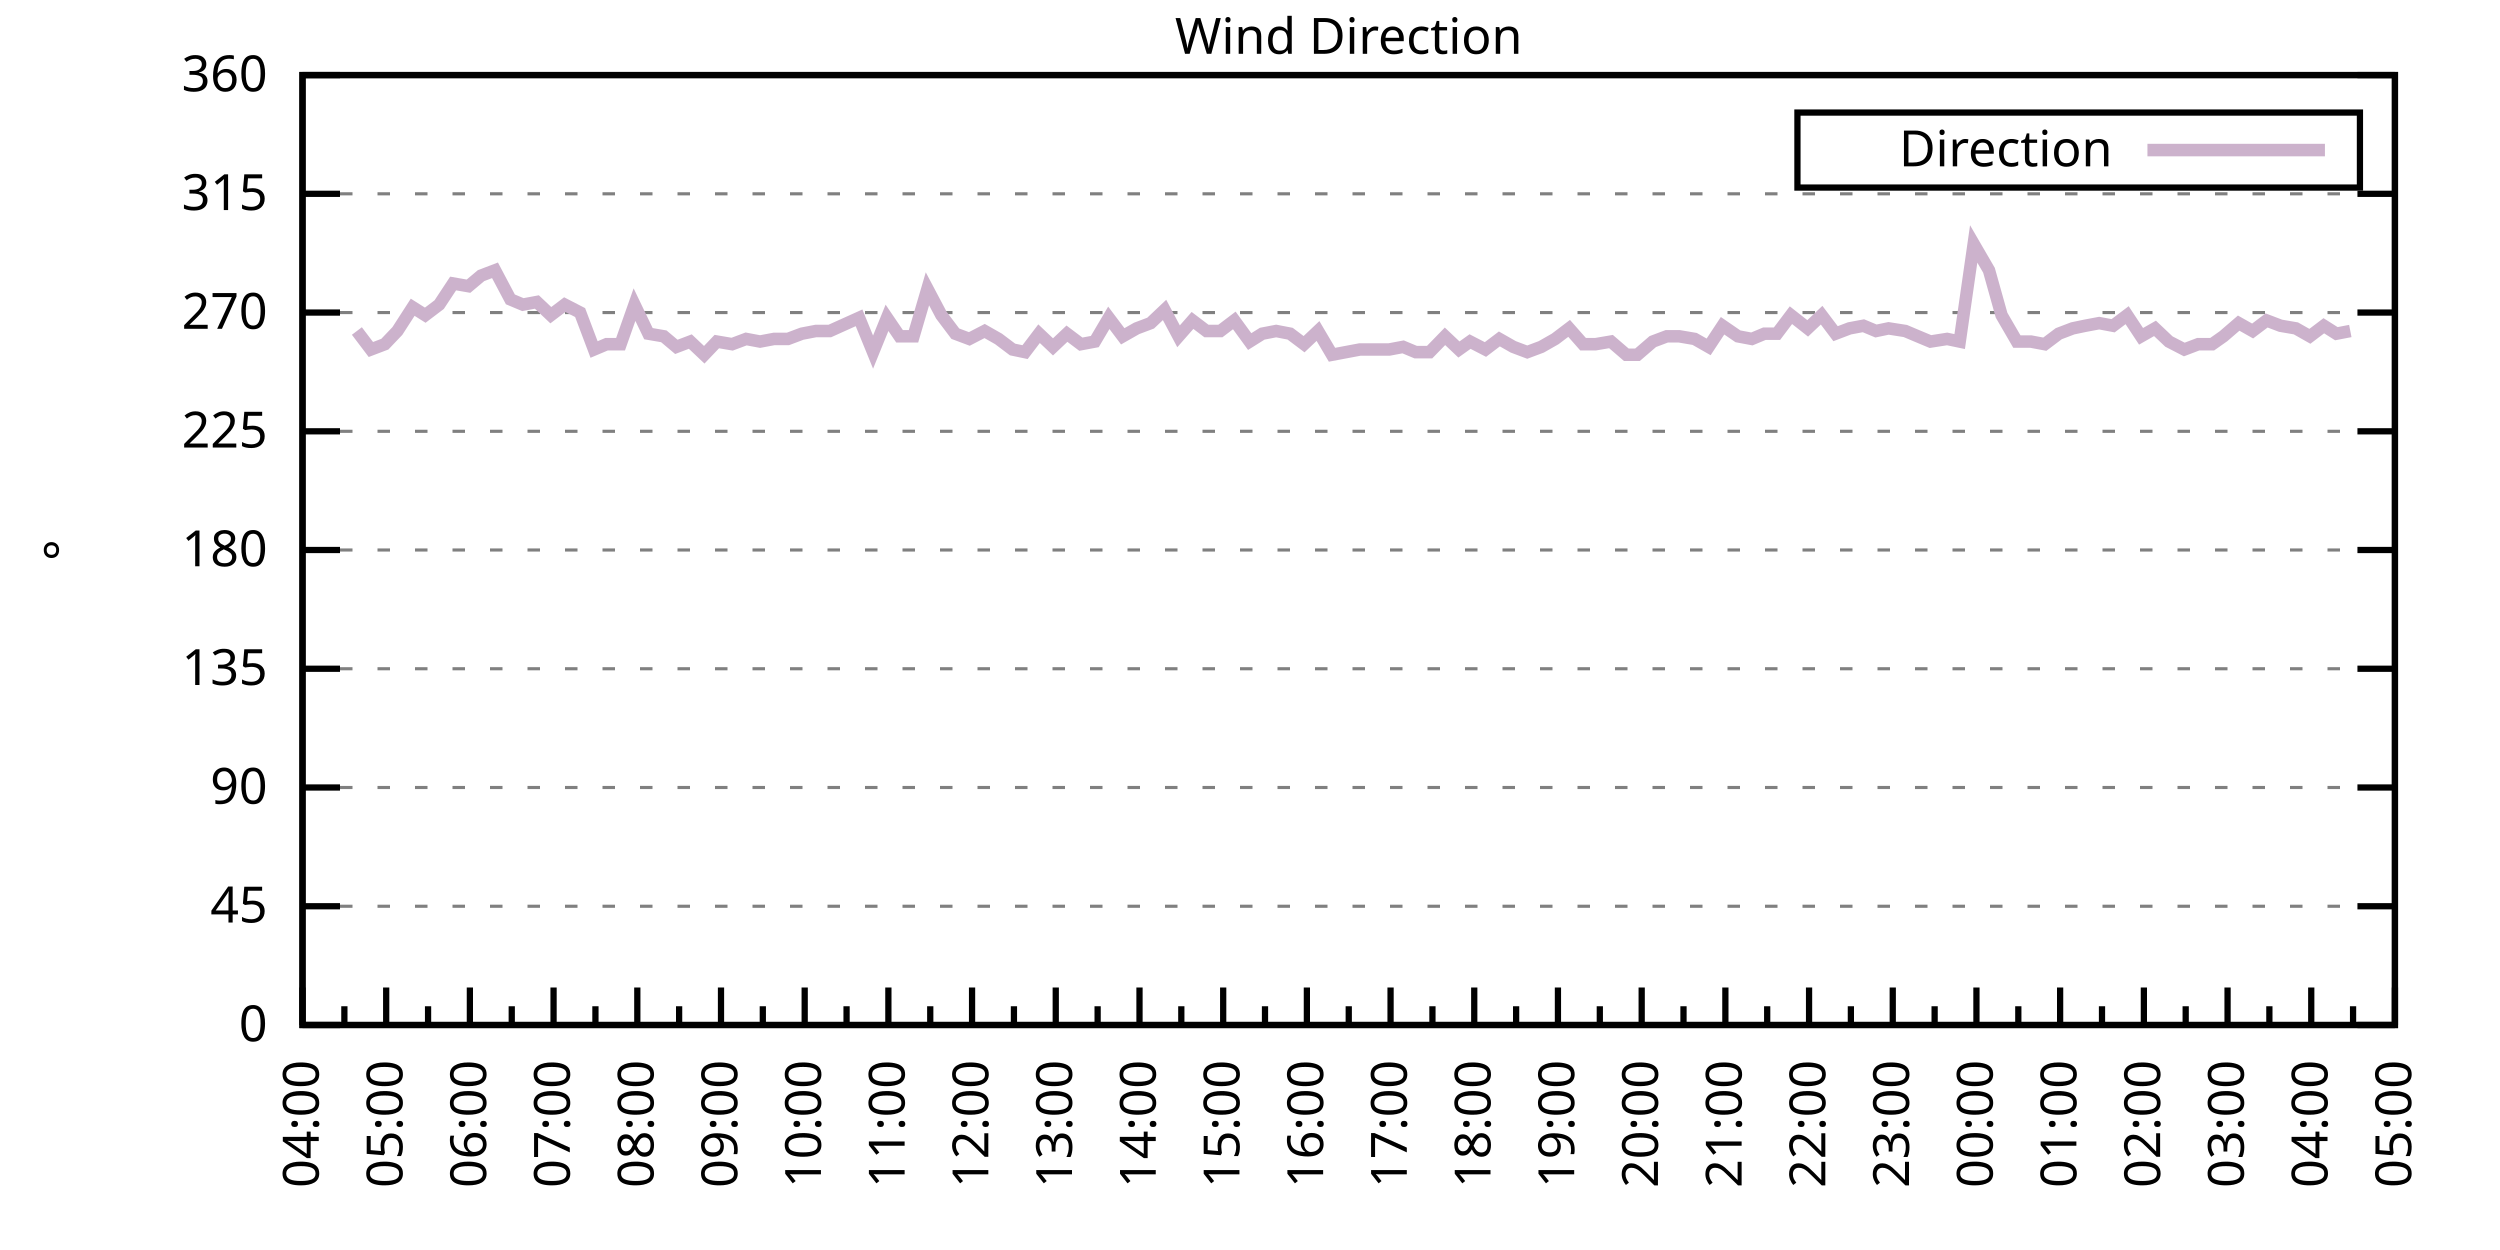
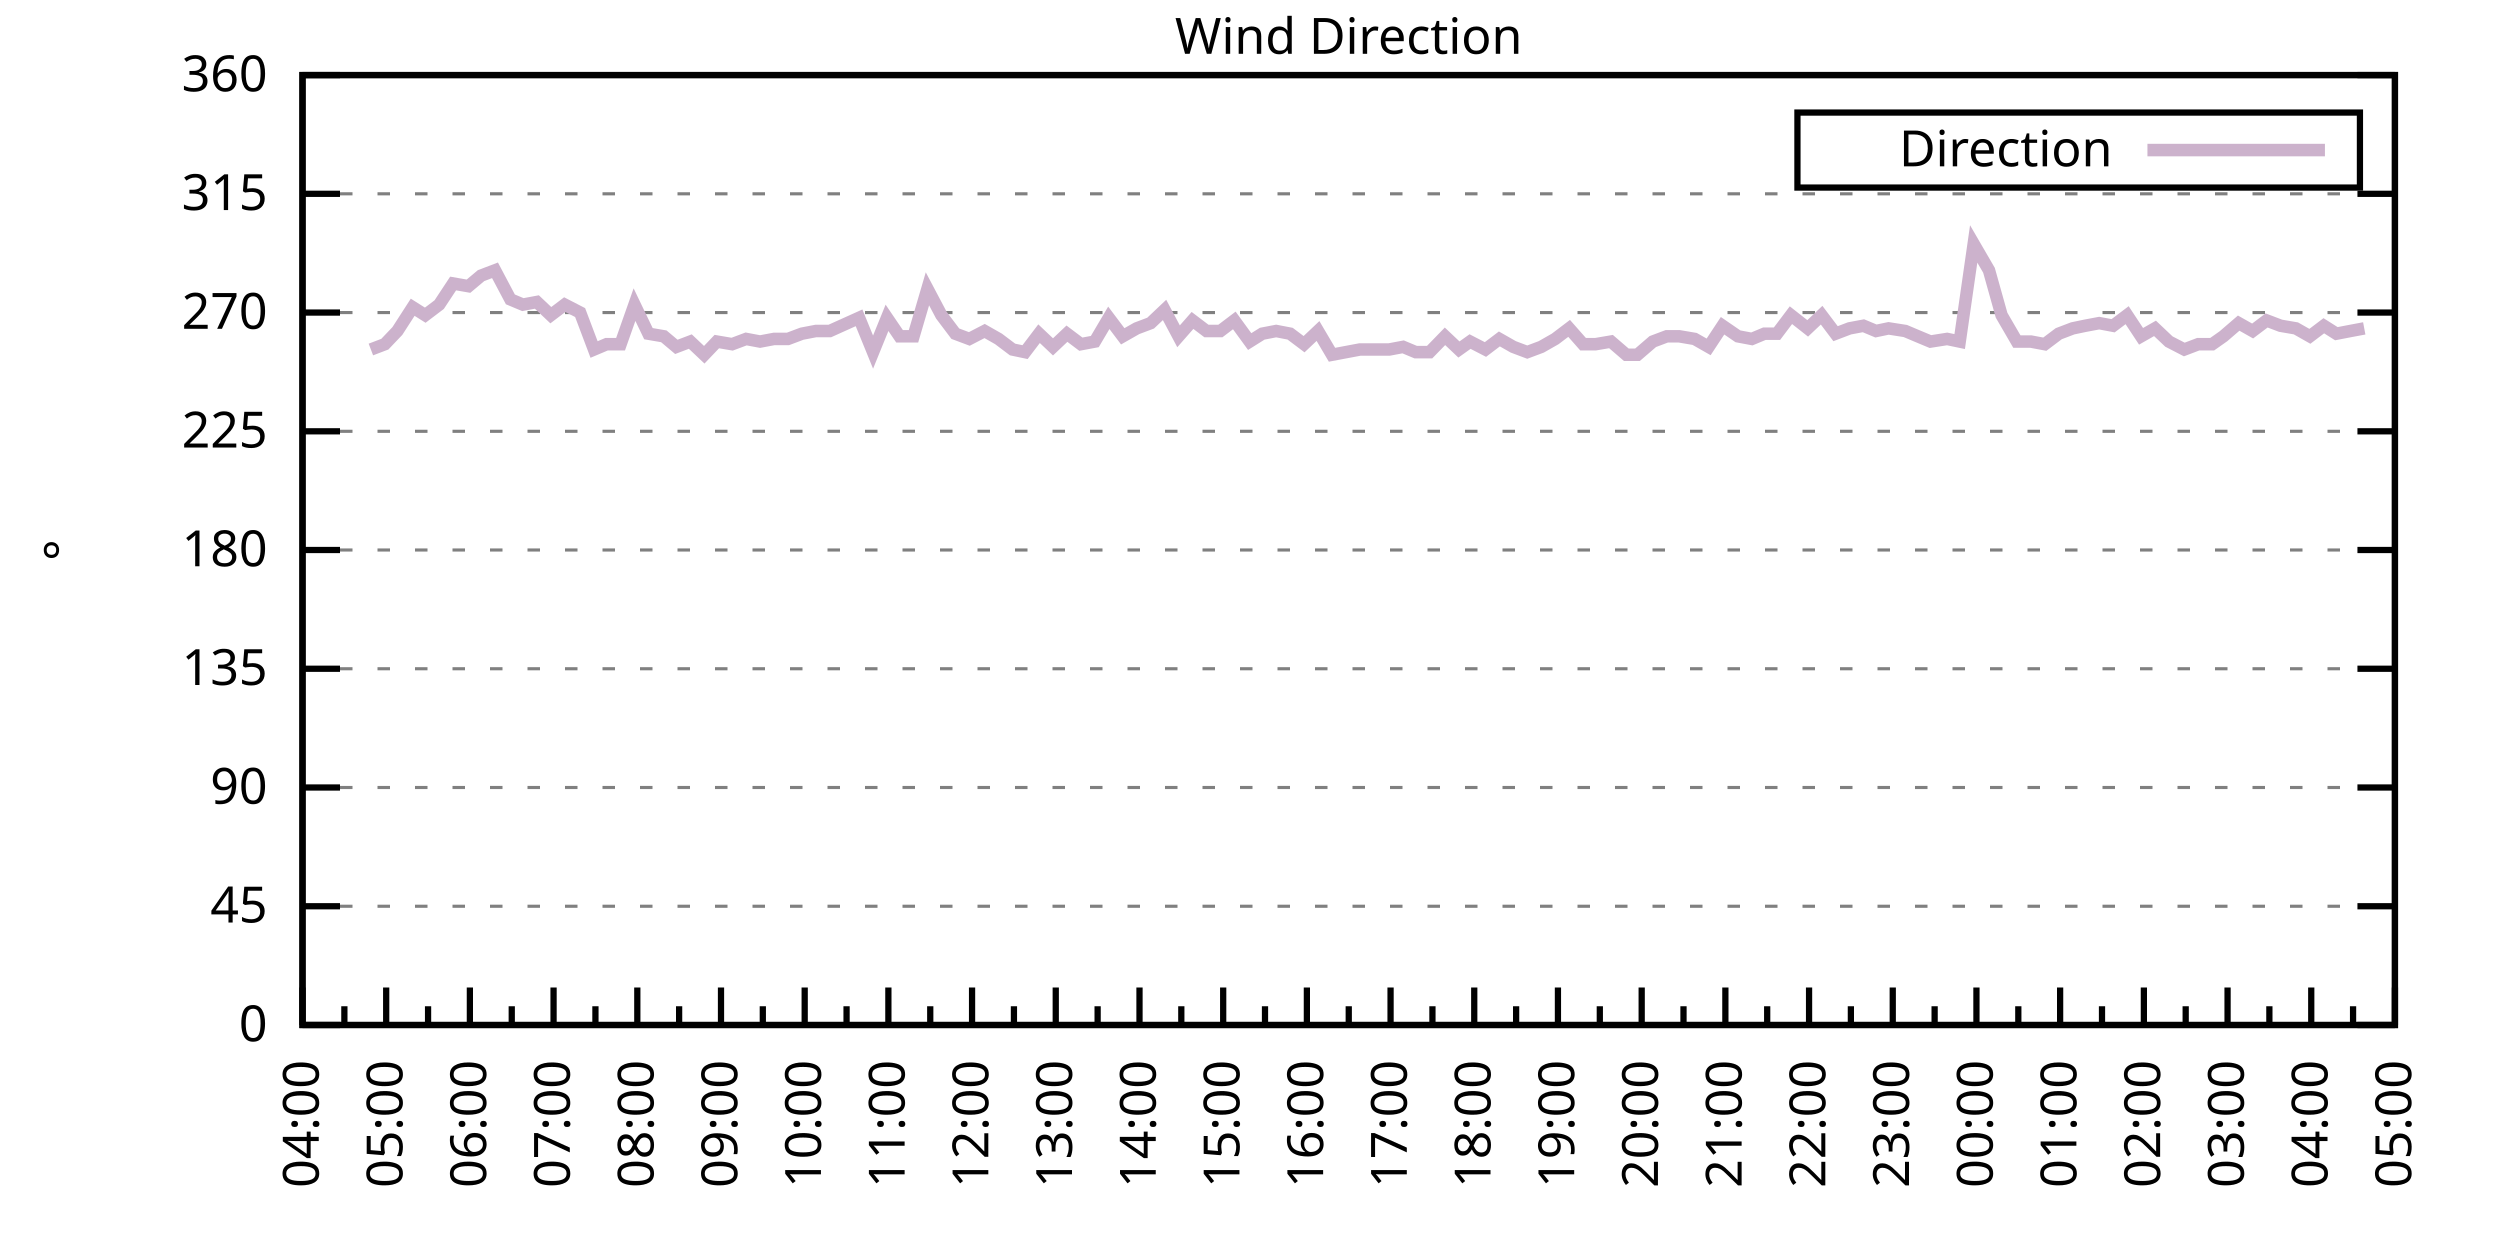
<svg xmlns="http://www.w3.org/2000/svg" xmlns:xlink="http://www.w3.org/1999/xlink" width="400" height="200" viewBox="0 0 400 200">
  <g id="gnuplot_canvas">
    <rect x="0" y="0" width="400" height="200" fill="none" />
    <defs>
      <circle id="gpDot" r="0.5" stroke-width="0.5" stroke="currentColor" />
      <path id="gpPt0" stroke-width="0.333" stroke="currentColor" d="M-1,0 h2 M0,-1 v2" />
      <path id="gpPt1" stroke-width="0.333" stroke="currentColor" d="M-1,-1 L1,1 M1,-1 L-1,1" />
      <path id="gpPt2" stroke-width="0.333" stroke="currentColor" d="M-1,0 L1,0 M0,-1 L0,1 M-1,-1 L1,1 M-1,1 L1,-1" />
      <rect id="gpPt3" stroke-width="0.333" stroke="currentColor" x="-1" y="-1" width="2" height="2" />
      <rect id="gpPt4" stroke-width="0.333" stroke="currentColor" fill="currentColor" x="-1" y="-1" width="2" height="2" />
      <circle id="gpPt5" stroke-width="0.333" stroke="currentColor" cx="0" cy="0" r="1" />
      <use xlink:href="#gpPt5" id="gpPt6" fill="currentColor" stroke="none" />
      <path id="gpPt7" stroke-width="0.333" stroke="currentColor" d="M0,-1.33 L-1.33,0.67 L1.33,0.67 z" />
      <use xlink:href="#gpPt7" id="gpPt8" fill="currentColor" stroke="none" />
      <use xlink:href="#gpPt7" id="gpPt9" stroke="currentColor" transform="rotate(180)" />
      <use xlink:href="#gpPt9" id="gpPt10" fill="currentColor" stroke="none" />
      <use xlink:href="#gpPt3" id="gpPt11" stroke="currentColor" transform="rotate(45)" />
      <use xlink:href="#gpPt11" id="gpPt12" fill="currentColor" stroke="none" />
      <path id="gpPt13" stroke-width="0.333" stroke="currentColor" d="M0,1.330 L1.265,0.411 L0.782,-1.067 L-0.782,-1.076 L-1.265,0.411 z" />
      <use xlink:href="#gpPt13" id="gpPt14" fill="currentColor" stroke="none" />
      <filter id="textbox" filterUnits="objectBoundingBox" x="0" y="0" height="1" width="1">
        <feFlood flood-color="white" flood-opacity="1" result="bgnd" />
        <feComposite in="SourceGraphic" in2="bgnd" operator="atop" />
      </filter>
      <filter id="greybox" filterUnits="objectBoundingBox" x="0" y="0" height="1" width="1">
        <feFlood flood-color="lightgrey" flood-opacity="1" result="grey" />
        <feComposite in="SourceGraphic" in2="grey" operator="atop" />
      </filter>
    </defs>
    <g fill="none" color="white" stroke="currentColor" stroke-width="1.00" stroke-linecap="butt" stroke-linejoin="miter">
</g>
    <g fill="none" color="black" stroke="currentColor" stroke-width="1.00" stroke-linecap="butt" stroke-linejoin="miter">
      <g stroke="none" shape-rendering="crispEdges">
        <polygon fill="rgb(255, 255, 255)" points="48.40,164.00 383.18,164.00 383.18,12.02 48.40,12.02 " />
      </g>
    </g>
    <g fill="none" color="black" stroke="currentColor" stroke-width="1.00" stroke-linecap="butt" stroke-linejoin="miter">
</g>
    <g fill="none" color="black" stroke="black" stroke-width="0.50" stroke-linecap="butt" stroke-linejoin="miter">
</g>
    <g fill="none" color="gray" stroke="currentColor" stroke-width="0.50" stroke-linecap="butt" stroke-linejoin="miter">
      <path stroke="gray" stroke-dasharray="2,4" class="gridline" d="M48.40,164.00 L383.19,164.00  " />
    </g>
    <g fill="none" color="gray" stroke="gray" stroke-width="1.00" stroke-linecap="butt" stroke-linejoin="miter">
</g>
    <g fill="none" color="black" stroke="currentColor" stroke-width="1.00" stroke-linecap="butt" stroke-linejoin="miter">
      <path stroke="black" d="M48.40,164.00 L54.40,164.00 M383.19,164.00 L377.19,164.00  " />
      <g transform="translate(42.80,166.60)" stroke="none" fill="black" font-family="Sans" font-size="8.00" text-anchor="end">
        <text>
          <tspan font-family="Sans"> 0</tspan>
        </text>
      </g>
    </g>
    <g fill="none" color="black" stroke="currentColor" stroke-width="1.00" stroke-linecap="butt" stroke-linejoin="miter">
</g>
    <g fill="none" color="black" stroke="black" stroke-width="0.50" stroke-linecap="butt" stroke-linejoin="miter">
</g>
    <g fill="none" color="gray" stroke="currentColor" stroke-width="0.50" stroke-linecap="butt" stroke-linejoin="miter">
      <path stroke="gray" stroke-dasharray="2,4" class="gridline" d="M48.40,145.00 L383.19,145.00  " />
    </g>
    <g fill="none" color="gray" stroke="gray" stroke-width="1.00" stroke-linecap="butt" stroke-linejoin="miter">
</g>
    <g fill="none" color="black" stroke="currentColor" stroke-width="1.00" stroke-linecap="butt" stroke-linejoin="miter">
      <path stroke="black" d="M48.40,145.00 L54.40,145.00 M383.19,145.00 L377.19,145.00  " />
      <g transform="translate(42.80,147.60)" stroke="none" fill="black" font-family="Sans" font-size="8.00" text-anchor="end">
        <text>
          <tspan font-family="Sans"> 45</tspan>
        </text>
      </g>
    </g>
    <g fill="none" color="black" stroke="currentColor" stroke-width="1.00" stroke-linecap="butt" stroke-linejoin="miter">
</g>
    <g fill="none" color="black" stroke="black" stroke-width="0.50" stroke-linecap="butt" stroke-linejoin="miter">
</g>
    <g fill="none" color="gray" stroke="currentColor" stroke-width="0.50" stroke-linecap="butt" stroke-linejoin="miter">
      <path stroke="gray" stroke-dasharray="2,4" class="gridline" d="M48.40,126.00 L383.19,126.00  " />
    </g>
    <g fill="none" color="gray" stroke="gray" stroke-width="1.00" stroke-linecap="butt" stroke-linejoin="miter">
</g>
    <g fill="none" color="black" stroke="currentColor" stroke-width="1.00" stroke-linecap="butt" stroke-linejoin="miter">
      <path stroke="black" d="M48.40,126.00 L54.40,126.00 M383.19,126.00 L377.19,126.00  " />
      <g transform="translate(42.80,128.60)" stroke="none" fill="black" font-family="Sans" font-size="8.00" text-anchor="end">
        <text>
          <tspan font-family="Sans"> 90</tspan>
        </text>
      </g>
    </g>
    <g fill="none" color="black" stroke="currentColor" stroke-width="1.00" stroke-linecap="butt" stroke-linejoin="miter">
</g>
    <g fill="none" color="black" stroke="black" stroke-width="0.50" stroke-linecap="butt" stroke-linejoin="miter">
</g>
    <g fill="none" color="gray" stroke="currentColor" stroke-width="0.50" stroke-linecap="butt" stroke-linejoin="miter">
      <path stroke="gray" stroke-dasharray="2,4" class="gridline" d="M48.40,107.00 L383.19,107.00  " />
    </g>
    <g fill="none" color="gray" stroke="gray" stroke-width="1.00" stroke-linecap="butt" stroke-linejoin="miter">
</g>
    <g fill="none" color="black" stroke="currentColor" stroke-width="1.00" stroke-linecap="butt" stroke-linejoin="miter">
      <path stroke="black" d="M48.40,107.00 L54.40,107.00 M383.19,107.00 L377.19,107.00  " />
      <g transform="translate(42.80,109.60)" stroke="none" fill="black" font-family="Sans" font-size="8.00" text-anchor="end">
        <text>
          <tspan font-family="Sans"> 135</tspan>
        </text>
      </g>
    </g>
    <g fill="none" color="black" stroke="currentColor" stroke-width="1.00" stroke-linecap="butt" stroke-linejoin="miter">
</g>
    <g fill="none" color="black" stroke="black" stroke-width="0.50" stroke-linecap="butt" stroke-linejoin="miter">
</g>
    <g fill="none" color="gray" stroke="currentColor" stroke-width="0.50" stroke-linecap="butt" stroke-linejoin="miter">
      <path stroke="gray" stroke-dasharray="2,4" class="gridline" d="M48.40,88.00 L383.19,88.00  " />
    </g>
    <g fill="none" color="gray" stroke="gray" stroke-width="1.00" stroke-linecap="butt" stroke-linejoin="miter">
</g>
    <g fill="none" color="black" stroke="currentColor" stroke-width="1.00" stroke-linecap="butt" stroke-linejoin="miter">
      <path stroke="black" d="M48.40,88.00 L54.40,88.00 M383.19,88.00 L377.19,88.00  " />
      <g transform="translate(42.80,90.60)" stroke="none" fill="black" font-family="Sans" font-size="8.00" text-anchor="end">
        <text>
          <tspan font-family="Sans"> 180</tspan>
        </text>
      </g>
    </g>
    <g fill="none" color="black" stroke="currentColor" stroke-width="1.00" stroke-linecap="butt" stroke-linejoin="miter">
</g>
    <g fill="none" color="black" stroke="black" stroke-width="0.50" stroke-linecap="butt" stroke-linejoin="miter">
</g>
    <g fill="none" color="gray" stroke="currentColor" stroke-width="0.50" stroke-linecap="butt" stroke-linejoin="miter">
      <path stroke="gray" stroke-dasharray="2,4" class="gridline" d="M48.40,69.01 L383.19,69.01  " />
    </g>
    <g fill="none" color="gray" stroke="gray" stroke-width="1.00" stroke-linecap="butt" stroke-linejoin="miter">
</g>
    <g fill="none" color="black" stroke="currentColor" stroke-width="1.00" stroke-linecap="butt" stroke-linejoin="miter">
      <path stroke="black" d="M48.40,69.01 L54.40,69.01 M383.19,69.01 L377.19,69.01  " />
      <g transform="translate(42.80,71.61)" stroke="none" fill="black" font-family="Sans" font-size="8.00" text-anchor="end">
        <text>
          <tspan font-family="Sans"> 225</tspan>
        </text>
      </g>
    </g>
    <g fill="none" color="black" stroke="currentColor" stroke-width="1.00" stroke-linecap="butt" stroke-linejoin="miter">
</g>
    <g fill="none" color="black" stroke="black" stroke-width="0.50" stroke-linecap="butt" stroke-linejoin="miter">
</g>
    <g fill="none" color="gray" stroke="currentColor" stroke-width="0.50" stroke-linecap="butt" stroke-linejoin="miter">
      <path stroke="gray" stroke-dasharray="2,4" class="gridline" d="M48.40,50.01 L383.19,50.01  " />
    </g>
    <g fill="none" color="gray" stroke="gray" stroke-width="1.00" stroke-linecap="butt" stroke-linejoin="miter">
</g>
    <g fill="none" color="black" stroke="currentColor" stroke-width="1.00" stroke-linecap="butt" stroke-linejoin="miter">
      <path stroke="black" d="M48.40,50.01 L54.40,50.01 M383.19,50.01 L377.19,50.01  " />
      <g transform="translate(42.80,52.61)" stroke="none" fill="black" font-family="Sans" font-size="8.00" text-anchor="end">
        <text>
          <tspan font-family="Sans"> 270</tspan>
        </text>
      </g>
    </g>
    <g fill="none" color="black" stroke="currentColor" stroke-width="1.00" stroke-linecap="butt" stroke-linejoin="miter">
</g>
    <g fill="none" color="black" stroke="black" stroke-width="0.50" stroke-linecap="butt" stroke-linejoin="miter">
</g>
    <g fill="none" color="gray" stroke="currentColor" stroke-width="0.50" stroke-linecap="butt" stroke-linejoin="miter">
      <path stroke="gray" stroke-dasharray="2,4" class="gridline" d="M48.40,31.01 L383.19,31.01  " />
    </g>
    <g fill="none" color="gray" stroke="gray" stroke-width="1.00" stroke-linecap="butt" stroke-linejoin="miter">
</g>
    <g fill="none" color="black" stroke="currentColor" stroke-width="1.00" stroke-linecap="butt" stroke-linejoin="miter">
      <path stroke="black" d="M48.40,31.01 L54.40,31.01 M383.19,31.01 L377.19,31.01  " />
      <g transform="translate(42.80,33.61)" stroke="none" fill="black" font-family="Sans" font-size="8.00" text-anchor="end">
        <text>
          <tspan font-family="Sans"> 315</tspan>
        </text>
      </g>
    </g>
    <g fill="none" color="black" stroke="currentColor" stroke-width="1.00" stroke-linecap="butt" stroke-linejoin="miter">
</g>
    <g fill="none" color="black" stroke="black" stroke-width="0.50" stroke-linecap="butt" stroke-linejoin="miter">
</g>
    <g fill="none" color="gray" stroke="currentColor" stroke-width="0.50" stroke-linecap="butt" stroke-linejoin="miter">
      <path stroke="gray" stroke-dasharray="2,4" class="gridline" d="M48.40,12.01 L383.19,12.01  " />
    </g>
    <g fill="none" color="gray" stroke="gray" stroke-width="1.00" stroke-linecap="butt" stroke-linejoin="miter">
</g>
    <g fill="none" color="black" stroke="currentColor" stroke-width="1.00" stroke-linecap="butt" stroke-linejoin="miter">
      <path stroke="black" d="M48.40,12.01 L54.40,12.01 M383.19,12.01 L377.19,12.01  " />
      <g transform="translate(42.80,14.61)" stroke="none" fill="black" font-family="Sans" font-size="8.00" text-anchor="end">
        <text>
          <tspan font-family="Sans"> 360</tspan>
        </text>
      </g>
    </g>
    <g fill="none" color="black" stroke="currentColor" stroke-width="1.00" stroke-linecap="butt" stroke-linejoin="miter">
      <path stroke="black" d="M48.40,164.00 L48.40,158.00  " />
      <g transform="translate(51.00,169.60) rotate(270)" stroke="none" fill="black" font-family="Sans" font-size="8.00" text-anchor="end">
        <text>
          <tspan font-family="Sans">04:00</tspan>
        </text>
      </g>
    </g>
    <g fill="none" color="black" stroke="currentColor" stroke-width="1.00" stroke-linecap="butt" stroke-linejoin="miter">
      <path stroke="black" d="M55.10,164.00 L55.10,161.00 M61.79,164.00 L61.79,158.00  " />
      <g transform="translate(64.39,169.60) rotate(270)" stroke="none" fill="black" font-family="Sans" font-size="8.00" text-anchor="end">
        <text>
          <tspan font-family="Sans">05:00</tspan>
        </text>
      </g>
    </g>
    <g fill="none" color="black" stroke="currentColor" stroke-width="1.00" stroke-linecap="butt" stroke-linejoin="miter">
      <path stroke="black" d="M68.49,164.00 L68.49,161.00 M75.18,164.00 L75.18,158.00  " />
      <g transform="translate(77.78,169.60) rotate(270)" stroke="none" fill="black" font-family="Sans" font-size="8.00" text-anchor="end">
        <text>
          <tspan font-family="Sans">06:00</tspan>
        </text>
      </g>
    </g>
    <g fill="none" color="black" stroke="currentColor" stroke-width="1.00" stroke-linecap="butt" stroke-linejoin="miter">
      <path stroke="black" d="M81.88,164.00 L81.88,161.00 M88.57,164.00 L88.57,158.00  " />
      <g transform="translate(91.17,169.60) rotate(270)" stroke="none" fill="black" font-family="Sans" font-size="8.00" text-anchor="end">
        <text>
          <tspan font-family="Sans">07:00</tspan>
        </text>
      </g>
    </g>
    <g fill="none" color="black" stroke="currentColor" stroke-width="1.00" stroke-linecap="butt" stroke-linejoin="miter">
      <path stroke="black" d="M95.27,164.00 L95.27,161.00 M101.97,164.00 L101.97,158.00  " />
      <g transform="translate(104.57,169.60) rotate(270)" stroke="none" fill="black" font-family="Sans" font-size="8.00" text-anchor="end">
        <text>
          <tspan font-family="Sans">08:00</tspan>
        </text>
      </g>
    </g>
    <g fill="none" color="black" stroke="currentColor" stroke-width="1.00" stroke-linecap="butt" stroke-linejoin="miter">
      <path stroke="black" d="M108.66,164.00 L108.66,161.00 M115.36,164.00 L115.36,158.00  " />
      <g transform="translate(117.96,169.60) rotate(270)" stroke="none" fill="black" font-family="Sans" font-size="8.00" text-anchor="end">
        <text>
          <tspan font-family="Sans">09:00</tspan>
        </text>
      </g>
    </g>
    <g fill="none" color="black" stroke="currentColor" stroke-width="1.00" stroke-linecap="butt" stroke-linejoin="miter">
      <path stroke="black" d="M122.05,164.00 L122.05,161.00 M128.75,164.00 L128.75,158.00  " />
      <g transform="translate(131.35,169.60) rotate(270)" stroke="none" fill="black" font-family="Sans" font-size="8.00" text-anchor="end">
        <text>
          <tspan font-family="Sans">10:00</tspan>
        </text>
      </g>
    </g>
    <g fill="none" color="black" stroke="currentColor" stroke-width="1.00" stroke-linecap="butt" stroke-linejoin="miter">
      <path stroke="black" d="M135.45,164.00 L135.45,161.00 M142.14,164.00 L142.14,158.00  " />
      <g transform="translate(144.74,169.60) rotate(270)" stroke="none" fill="black" font-family="Sans" font-size="8.00" text-anchor="end">
        <text>
          <tspan font-family="Sans">11:00</tspan>
        </text>
      </g>
    </g>
    <g fill="none" color="black" stroke="currentColor" stroke-width="1.00" stroke-linecap="butt" stroke-linejoin="miter">
      <path stroke="black" d="M148.84,164.00 L148.84,161.00 M155.53,164.00 L155.53,158.00  " />
      <g transform="translate(158.13,169.60) rotate(270)" stroke="none" fill="black" font-family="Sans" font-size="8.00" text-anchor="end">
        <text>
          <tspan font-family="Sans">12:00</tspan>
        </text>
      </g>
    </g>
    <g fill="none" color="black" stroke="currentColor" stroke-width="1.00" stroke-linecap="butt" stroke-linejoin="miter">
      <path stroke="black" d="M162.23,164.00 L162.23,161.00 M168.92,164.00 L168.92,158.00  " />
      <g transform="translate(171.52,169.60) rotate(270)" stroke="none" fill="black" font-family="Sans" font-size="8.00" text-anchor="end">
        <text>
          <tspan font-family="Sans">13:00</tspan>
        </text>
      </g>
    </g>
    <g fill="none" color="black" stroke="currentColor" stroke-width="1.00" stroke-linecap="butt" stroke-linejoin="miter">
      <path stroke="black" d="M175.62,164.00 L175.62,161.00 M182.32,164.00 L182.32,158.00  " />
      <g transform="translate(184.92,169.60) rotate(270)" stroke="none" fill="black" font-family="Sans" font-size="8.00" text-anchor="end">
        <text>
          <tspan font-family="Sans">14:00</tspan>
        </text>
      </g>
    </g>
    <g fill="none" color="black" stroke="currentColor" stroke-width="1.00" stroke-linecap="butt" stroke-linejoin="miter">
      <path stroke="black" d="M189.01,164.00 L189.01,161.00 M195.71,164.00 L195.71,158.00  " />
      <g transform="translate(198.31,169.60) rotate(270)" stroke="none" fill="black" font-family="Sans" font-size="8.00" text-anchor="end">
        <text>
          <tspan font-family="Sans">15:00</tspan>
        </text>
      </g>
    </g>
    <g fill="none" color="black" stroke="currentColor" stroke-width="1.00" stroke-linecap="butt" stroke-linejoin="miter">
      <path stroke="black" d="M202.40,164.00 L202.40,161.00 M209.10,164.00 L209.10,158.00  " />
      <g transform="translate(211.70,169.60) rotate(270)" stroke="none" fill="black" font-family="Sans" font-size="8.00" text-anchor="end">
        <text>
          <tspan font-family="Sans">16:00</tspan>
        </text>
      </g>
    </g>
    <g fill="none" color="black" stroke="currentColor" stroke-width="1.00" stroke-linecap="butt" stroke-linejoin="miter">
      <path stroke="black" d="M215.80,164.00 L215.80,161.00 M222.49,164.00 L222.49,158.00  " />
      <g transform="translate(225.09,169.60) rotate(270)" stroke="none" fill="black" font-family="Sans" font-size="8.00" text-anchor="end">
        <text>
          <tspan font-family="Sans">17:00</tspan>
        </text>
      </g>
    </g>
    <g fill="none" color="black" stroke="currentColor" stroke-width="1.00" stroke-linecap="butt" stroke-linejoin="miter">
      <path stroke="black" d="M229.19,164.00 L229.19,161.00 M235.88,164.00 L235.88,158.00  " />
      <g transform="translate(238.48,169.60) rotate(270)" stroke="none" fill="black" font-family="Sans" font-size="8.00" text-anchor="end">
        <text>
          <tspan font-family="Sans">18:00</tspan>
        </text>
      </g>
    </g>
    <g fill="none" color="black" stroke="currentColor" stroke-width="1.00" stroke-linecap="butt" stroke-linejoin="miter">
      <path stroke="black" d="M242.58,164.00 L242.58,161.00 M249.27,164.00 L249.27,158.00  " />
      <g transform="translate(251.87,169.60) rotate(270)" stroke="none" fill="black" font-family="Sans" font-size="8.00" text-anchor="end">
        <text>
          <tspan font-family="Sans">19:00</tspan>
        </text>
      </g>
    </g>
    <g fill="none" color="black" stroke="currentColor" stroke-width="1.00" stroke-linecap="butt" stroke-linejoin="miter">
      <path stroke="black" d="M255.97,164.00 L255.97,161.00 M262.67,164.00 L262.67,158.00  " />
      <g transform="translate(265.27,169.60) rotate(270)" stroke="none" fill="black" font-family="Sans" font-size="8.00" text-anchor="end">
        <text>
          <tspan font-family="Sans">20:00</tspan>
        </text>
      </g>
    </g>
    <g fill="none" color="black" stroke="currentColor" stroke-width="1.00" stroke-linecap="butt" stroke-linejoin="miter">
      <path stroke="black" d="M269.36,164.00 L269.36,161.00 M276.06,164.00 L276.06,158.00  " />
      <g transform="translate(278.66,169.60) rotate(270)" stroke="none" fill="black" font-family="Sans" font-size="8.00" text-anchor="end">
        <text>
          <tspan font-family="Sans">21:00</tspan>
        </text>
      </g>
    </g>
    <g fill="none" color="black" stroke="currentColor" stroke-width="1.00" stroke-linecap="butt" stroke-linejoin="miter">
      <path stroke="black" d="M282.75,164.00 L282.75,161.00 M289.45,164.00 L289.45,158.00  " />
      <g transform="translate(292.05,169.60) rotate(270)" stroke="none" fill="black" font-family="Sans" font-size="8.00" text-anchor="end">
        <text>
          <tspan font-family="Sans">22:00</tspan>
        </text>
      </g>
    </g>
    <g fill="none" color="black" stroke="currentColor" stroke-width="1.00" stroke-linecap="butt" stroke-linejoin="miter">
      <path stroke="black" d="M296.14,164.00 L296.14,161.00 M302.84,164.00 L302.84,158.00  " />
      <g transform="translate(305.44,169.60) rotate(270)" stroke="none" fill="black" font-family="Sans" font-size="8.00" text-anchor="end">
        <text>
          <tspan font-family="Sans">23:00</tspan>
        </text>
      </g>
    </g>
    <g fill="none" color="black" stroke="currentColor" stroke-width="1.00" stroke-linecap="butt" stroke-linejoin="miter">
      <path stroke="black" d="M309.54,164.00 L309.54,161.00 M316.23,164.00 L316.23,158.00  " />
      <g transform="translate(318.83,169.60) rotate(270)" stroke="none" fill="black" font-family="Sans" font-size="8.00" text-anchor="end">
        <text>
          <tspan font-family="Sans">00:00</tspan>
        </text>
      </g>
    </g>
    <g fill="none" color="black" stroke="currentColor" stroke-width="1.00" stroke-linecap="butt" stroke-linejoin="miter">
      <path stroke="black" d="M322.93,164.00 L322.93,161.00 M329.62,164.00 L329.62,158.00  " />
      <g transform="translate(332.22,169.60) rotate(270)" stroke="none" fill="black" font-family="Sans" font-size="8.00" text-anchor="end">
        <text>
          <tspan font-family="Sans">01:00</tspan>
        </text>
      </g>
    </g>
    <g fill="none" color="black" stroke="currentColor" stroke-width="1.00" stroke-linecap="butt" stroke-linejoin="miter">
      <path stroke="black" d="M336.32,164.00 L336.32,161.00 M343.02,164.00 L343.02,158.00  " />
      <g transform="translate(345.62,169.60) rotate(270)" stroke="none" fill="black" font-family="Sans" font-size="8.00" text-anchor="end">
        <text>
          <tspan font-family="Sans">02:00</tspan>
        </text>
      </g>
    </g>
    <g fill="none" color="black" stroke="currentColor" stroke-width="1.00" stroke-linecap="butt" stroke-linejoin="miter">
      <path stroke="black" d="M349.71,164.00 L349.71,161.00 M356.41,164.00 L356.41,158.00  " />
      <g transform="translate(359.01,169.60) rotate(270)" stroke="none" fill="black" font-family="Sans" font-size="8.00" text-anchor="end">
        <text>
          <tspan font-family="Sans">03:00</tspan>
        </text>
      </g>
    </g>
    <g fill="none" color="black" stroke="currentColor" stroke-width="1.00" stroke-linecap="butt" stroke-linejoin="miter">
      <path stroke="black" d="M363.10,164.00 L363.10,161.00 M369.80,164.00 L369.80,158.00  " />
      <g transform="translate(372.40,169.60) rotate(270)" stroke="none" fill="black" font-family="Sans" font-size="8.00" text-anchor="end">
        <text>
          <tspan font-family="Sans">04:00</tspan>
        </text>
      </g>
    </g>
    <g fill="none" color="black" stroke="currentColor" stroke-width="1.00" stroke-linecap="butt" stroke-linejoin="miter">
      <path stroke="black" d="M376.49,164.00 L376.49,161.00 M383.19,164.00 L383.19,158.00  " />
      <g transform="translate(385.79,169.60) rotate(270)" stroke="none" fill="black" font-family="Sans" font-size="8.00" text-anchor="end">
        <text>
          <tspan font-family="Sans">05:00</tspan>
        </text>
      </g>
    </g>
    <g fill="none" color="black" stroke="currentColor" stroke-width="1.00" stroke-linecap="butt" stroke-linejoin="miter">
</g>
    <g fill="none" color="black" stroke="currentColor" stroke-width="1.00" stroke-linecap="butt" stroke-linejoin="miter">
      <path stroke="black" d="M48.40,12.01 L48.40,164.00 L383.19,164.00 L383.19,12.01 L48.40,12.01 Z  " />
    </g>
    <g fill="none" color="black" stroke="currentColor" stroke-width="1.00" stroke-linecap="butt" stroke-linejoin="miter">
      <g transform="translate(12.80,88.01) rotate(270)" stroke="none" fill="black" font-family="Sans" font-size="8.00" text-anchor="middle">
        <text>
          <tspan font-family="Sans">°</tspan>
        </text>
      </g>
    </g>
    <g fill="none" color="black" stroke="currentColor" stroke-width="1.00" stroke-linecap="butt" stroke-linejoin="miter">
</g>
    <g fill="none" color="black" stroke="currentColor" stroke-width="1.00" stroke-linecap="butt" stroke-linejoin="miter">
      <path stroke="black" d="M287.59,30.01 L287.59,18.01 L377.59,18.01 L377.59,30.01 L287.59,30.01 Z  " />
    </g>
    <g id="Wind_direction_plot_1">
      <g fill="none" color="white" stroke="black" stroke-width="2.00" stroke-linecap="butt" stroke-linejoin="miter">
</g>
      <g fill="none" color="black" stroke="currentColor" stroke-width="2.00" stroke-linecap="butt" stroke-linejoin="miter">
        <g transform="translate(337.99,26.61)" stroke="none" fill="black" font-family="Sans" font-size="8.00" text-anchor="end">
          <text>
            <tspan font-family="Sans">Direction</tspan>
          </text>
        </g>
      </g>
      <g fill="none" color="black" stroke="currentColor" stroke-width="2.00" stroke-linecap="butt" stroke-linejoin="miter">
-         <path stroke="rgb(204, 178, 204)" d="M343.59,24.01 L371.99,24.01 M57.10,52.96 L59.34,55.92 L61.57,55.07 L63.58,52.96 L66.03,49.16 L68.04,50.43   L70.27,48.74 L72.50,45.36 L74.96,45.79 L76.97,44.10 L79.20,43.25 L81.66,47.90 L83.66,48.74 L85.90,48.32   L88.13,50.43 L90.36,48.74 L92.82,50.01 L95.05,55.92 L97.06,55.07 L99.29,55.07 L101.52,48.74 L103.75,53.39   L106.21,53.81 L108.22,55.50 L110.45,54.65 L112.68,56.76 L114.69,54.65 L117.14,55.07 L119.38,54.23 L121.61,54.65   L123.84,54.23 L126.07,54.23 L128.30,53.39 L130.54,52.96 L132.77,52.96 L137.45,50.85 L139.69,56.34 L141.92,50.85   L143.93,53.81 L146.16,53.81 L148.39,46.21 L150.62,50.43 L152.85,53.39 L155.09,54.23 L157.54,52.96 L159.77,54.23   L162.01,55.92 L164.01,56.34 L166.25,53.39 L168.48,55.50 L170.71,53.39 L172.94,55.07 L175.17,54.65 L177.41,50.85   L179.64,53.81 L181.87,52.54 L184.10,51.70 L186.33,49.59 L188.57,53.81 L190.80,51.27 L193.03,52.96 L195.26,52.96   L197.49,51.27 L199.95,54.65 L201.96,53.39 L204.19,52.96 L206.42,53.39 L208.65,55.07 L210.88,52.96 L213.12,56.76   L215.35,56.34 L217.58,55.92 L219.81,55.92 L222.27,55.92 L224.50,55.50 L226.51,56.34 L228.74,56.34 L231.20,53.81   L233.43,55.92 L235.21,54.65 L237.67,55.92 L239.90,54.23 L242.13,55.50 L244.36,56.34 L246.60,55.50 L248.83,54.23   L251.06,52.54 L253.29,55.07 L255.30,55.07 L257.76,54.65 L260.21,56.76 L262.00,56.76 L264.45,54.65 L266.68,53.81   L268.69,53.81 L271.15,54.23 L273.38,55.50 L275.61,52.12 L278.07,53.81 L280.30,54.23 L282.31,53.39 L284.32,53.39   L286.55,50.43 L289.23,52.54 L291.46,50.43 L293.69,53.39 L295.92,52.54 L298.15,52.12 L300.16,52.96 L302.17,52.54   L304.85,52.96 L306.86,53.81 L308.87,54.65 L311.54,54.23 L313.55,54.65 L315.79,39.03 L318.24,43.25 L320.25,50.43   L322.70,54.65 L324.94,54.65 L327.17,55.07 L329.40,53.39 L331.63,52.54 L333.64,52.12 L335.87,51.70 L338.10,52.12   L340.34,50.43 L342.57,53.81 L344.80,52.54 L347.03,54.65 L349.49,55.92 L351.72,55.07 L353.95,55.07 L355.74,53.81   L358.19,51.70 L360.42,52.96 L362.66,51.27 L364.89,52.12 L367.34,52.54 L369.58,53.81 L371.81,52.12 L373.82,53.39   L376.05,52.96  " />
+         <path stroke="rgb(204, 178, 204)" d="M343.59,24.01 L371.99,24.01 M59.34,55.92 L61.57,55.07 L63.58,52.96 L66.03,49.16 L68.04,50.43 L70.27,48.74   L72.50,45.36 L74.96,45.79 L76.97,44.10 L79.20,43.25 L81.66,47.90 L83.66,48.74 L85.90,48.32 L88.13,50.43   L90.36,48.74 L92.82,50.01 L95.05,55.92 L97.06,55.07 L99.29,55.07 L101.52,48.74 L103.75,53.39 L106.21,53.81   L108.22,55.50 L110.45,54.65 L112.68,56.76 L114.69,54.65 L117.14,55.07 L119.38,54.23 L121.61,54.65 L123.84,54.23   L126.07,54.23 L128.30,53.39 L130.54,52.96 L132.77,52.96 L137.45,50.85 L139.69,56.34 L141.92,50.85 L143.93,53.81   L146.16,53.81 L148.39,46.21 L150.62,50.43 L152.85,53.39 L155.09,54.23 L157.54,52.96 L159.77,54.23 L162.01,55.92   L164.01,56.34 L166.25,53.39 L168.48,55.50 L170.71,53.39 L172.94,55.07 L175.17,54.65 L177.41,50.85 L179.64,53.81   L181.87,52.54 L184.10,51.70 L186.33,49.59 L188.57,53.81 L190.80,51.27 L193.03,52.96 L195.26,52.96 L197.49,51.27   L199.95,54.65 L201.96,53.39 L204.19,52.96 L206.42,53.39 L208.65,55.07 L210.88,52.96 L213.12,56.76 L215.35,56.34   L217.58,55.92 L219.81,55.92 L222.27,55.92 L224.50,55.50 L226.51,56.34 L228.74,56.34 L231.20,53.81 L233.43,55.92   L235.21,54.65 L237.67,55.92 L239.90,54.23 L242.13,55.50 L244.36,56.34 L246.60,55.50 L248.83,54.23 L251.06,52.54   L253.29,55.07 L255.30,55.07 L257.76,54.65 L260.21,56.76 L262.00,56.76 L264.45,54.65 L266.68,53.81 L268.69,53.81   L271.15,54.23 L273.38,55.50 L275.61,52.12 L278.07,53.81 L280.30,54.23 L282.31,53.39 L284.32,53.39 L286.55,50.43   L289.23,52.54 L291.46,50.43 L293.69,53.39 L295.92,52.54 L298.15,52.12 L300.16,52.96 L302.17,52.54 L304.85,52.96   L306.86,53.81 L308.87,54.65 L311.54,54.23 L313.55,54.65 L315.79,39.03 L318.24,43.25 L320.25,50.43 L322.70,54.65   L324.94,54.65 L327.17,55.07 L329.40,53.39 L331.63,52.54 L333.64,52.12 L335.87,51.70 L338.10,52.12 L340.34,50.43   L342.57,53.81 L344.80,52.54 L347.03,54.65 L349.49,55.92 L351.72,55.07 L353.95,55.07 L355.74,53.81 L358.19,51.70   L360.42,52.96 L362.66,51.27 L364.89,52.12 L367.34,52.54 L369.58,53.81 L371.81,52.12 L373.82,53.39 L376.05,52.96   L378.28,52.54  " />
      </g>
    </g>
    <g fill="none" color="black" stroke="currentColor" stroke-width="2.00" stroke-linecap="butt" stroke-linejoin="miter">
</g>
    <g fill="none" color="black" stroke="black" stroke-width="1.00" stroke-linecap="butt" stroke-linejoin="miter">
</g>
    <g fill="none" color="black" stroke="currentColor" stroke-width="1.00" stroke-linecap="butt" stroke-linejoin="miter">
      <path stroke="black" d="M48.40,12.01 L48.40,164.00 L383.19,164.00 L383.19,12.01 L48.40,12.01 Z  " />
    </g>
    <g fill="none" color="black" stroke="currentColor" stroke-width="1.00" stroke-linecap="butt" stroke-linejoin="miter">
      <g transform="translate(215.79,8.61)" stroke="none" fill="black" font-family="Sans" font-size="8.00" text-anchor="middle">
        <text>
          <tspan font-family="Sans">Wind Direction</tspan>
        </text>
      </g>
    </g>
    <g fill="none" color="black" stroke="currentColor" stroke-width="1.00" stroke-linecap="butt" stroke-linejoin="miter">
</g>
  </g>
</svg>
